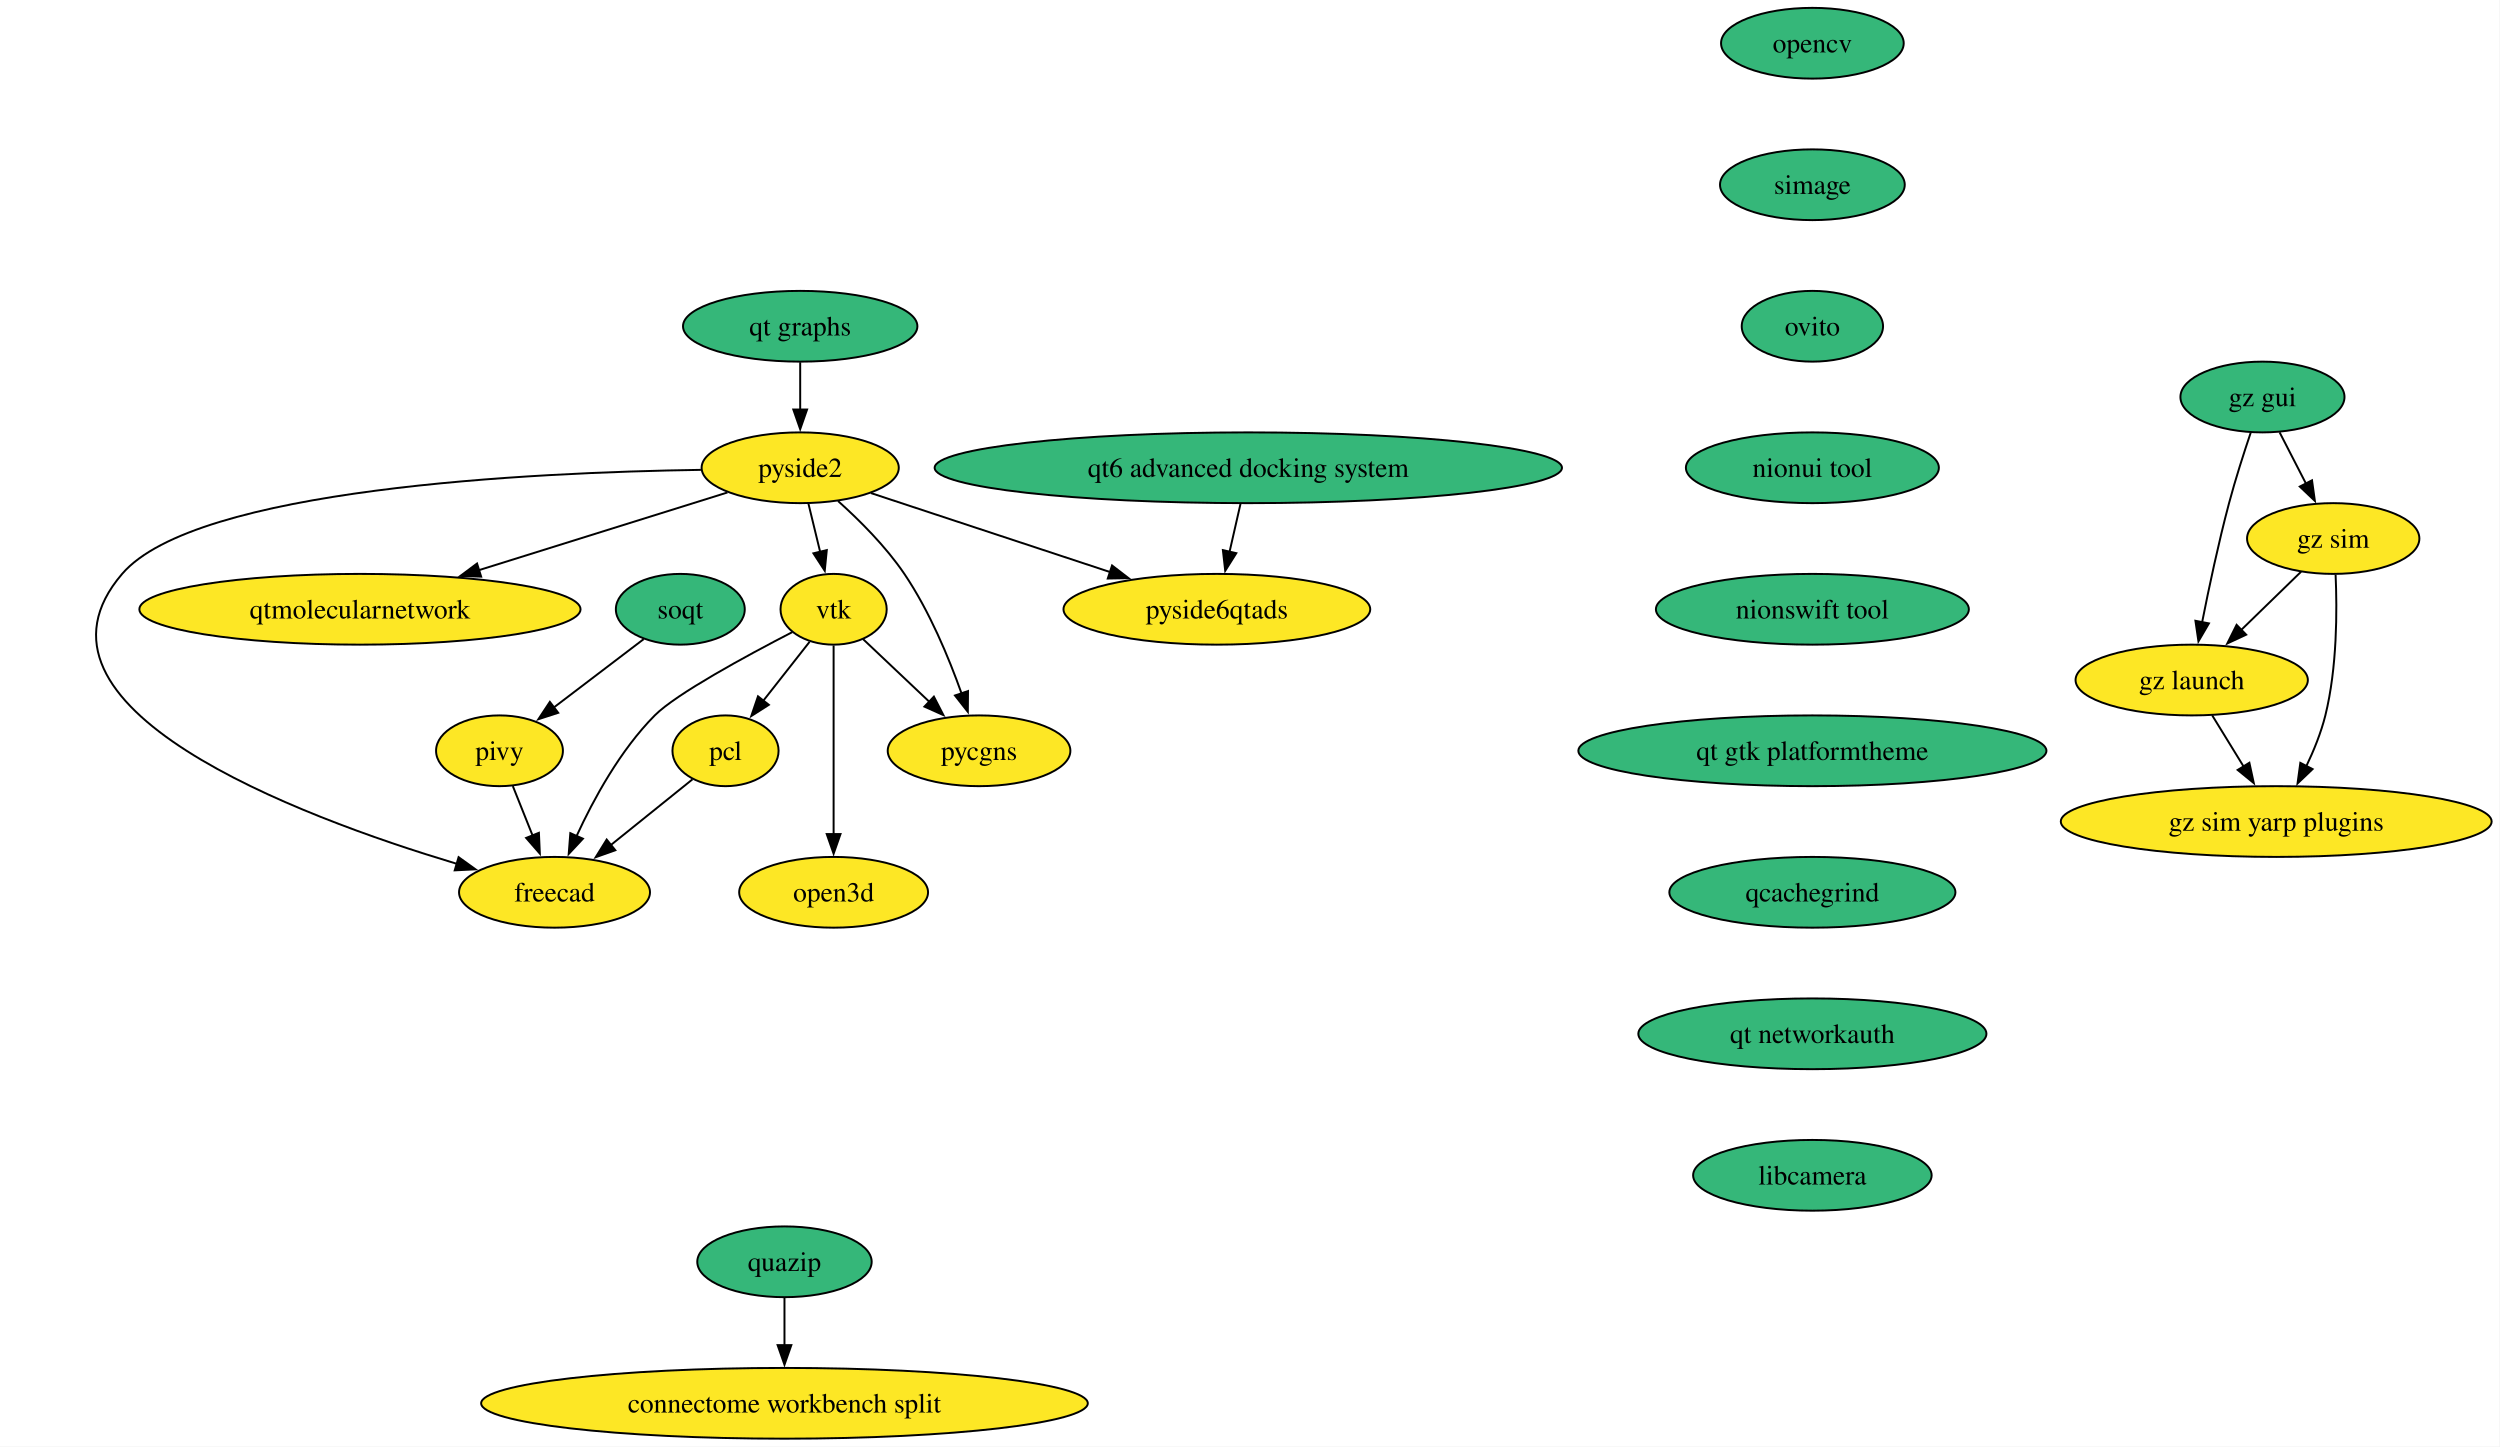
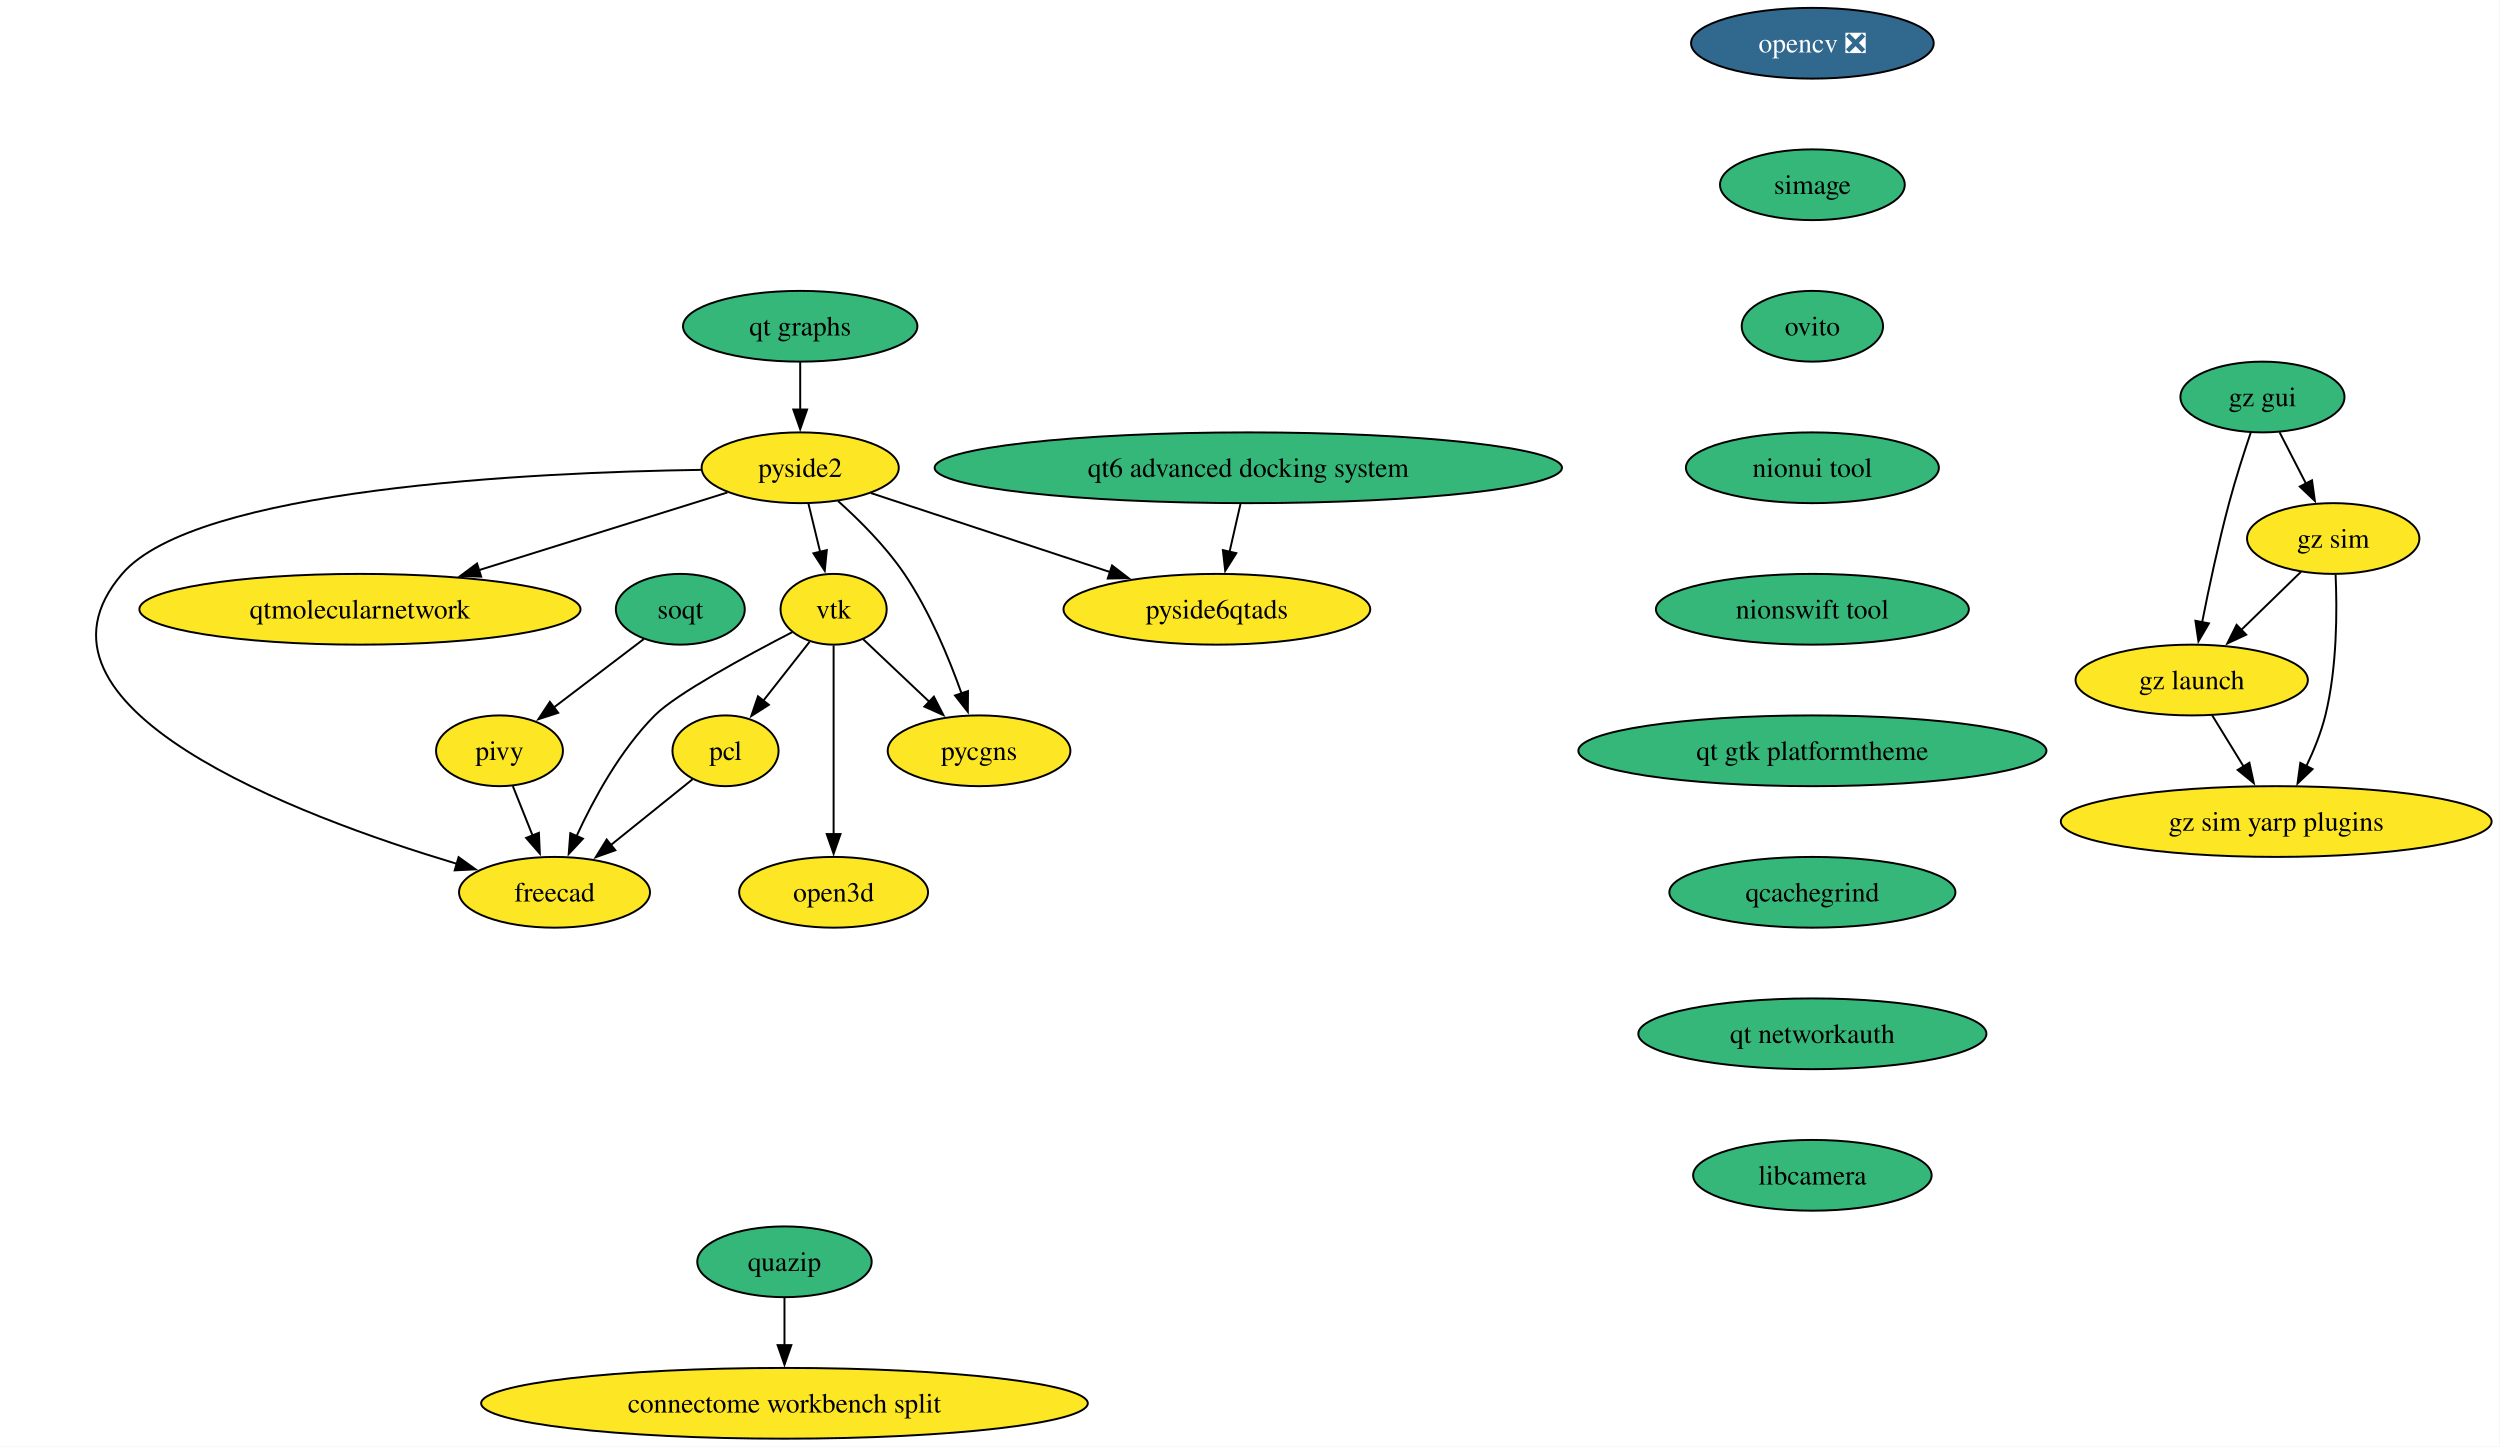
<svg xmlns="http://www.w3.org/2000/svg" xmlns:xlink="http://www.w3.org/1999/xlink" width="1272pt" height="736pt" viewBox="0.00 0.00 1272.00 736.00">
  <g id="graph0" class="graph" transform="scale(1 1) rotate(0) translate(4 732)">
    <polygon fill="white" stroke="none" points="-4,4 -4,-732 1267.74,-732 1267.74,4 -4,4" />
    <g id="node1" class="node">
      <g id="a_node1">
-         <a xlink:href="https://github.com/conda-forge/opencv-feedstock" xlink:title="opencv">
-           <ellipse fill="#35b779" stroke="black" cx="918.14" cy="-710" rx="46.47" ry="18" />
-           <text xml:space="preserve" text-anchor="middle" x="918.14" y="-705.33" font-family="Times,serif" font-size="14.00">opencv</text>
+         <a xlink:href="https://github.com/conda-forge/opencv-feedstock/pull/501" xlink:title="opencv ❎">
+           <ellipse fill="#31688e" stroke="black" cx="918.14" cy="-710" rx="61.73" ry="18" />
+           <text xml:space="preserve" text-anchor="middle" x="918.14" y="-705.33" font-family="Times,serif" font-size="14.00" fill="white">opencv ❎</text>
        </a>
      </g>
    </g>
    <g id="node2" class="node">
      <g id="a_node2">
        <a xlink:href="https://github.com/conda-forge/simage-feedstock" xlink:title="simage">
          <ellipse fill="#35b779" stroke="black" cx="918.14" cy="-638" rx="47" ry="18" />
          <text xml:space="preserve" text-anchor="middle" x="918.14" y="-633.33" font-family="Times,serif" font-size="14.00">simage</text>
        </a>
      </g>
    </g>
    <g id="node8" class="node">
      <g id="a_node8">
        <a xlink:href="https://github.com/conda-forge/ovito-feedstock" xlink:title="ovito">
          <ellipse fill="#35b779" stroke="black" cx="918.14" cy="-566" rx="35.95" ry="18" />
          <text xml:space="preserve" text-anchor="middle" x="918.14" y="-561.33" font-family="Times,serif" font-size="14.00">ovito</text>
        </a>
      </g>
    </g>
    <g id="node3" class="node">
      <g id="a_node3">
        <a xlink:href="https://github.com/conda-forge/vtk-feedstock" xlink:title="vtk">
          <ellipse fill="#fde725" stroke="black" cx="420.14" cy="-422" rx="27.01" ry="18" />
          <text xml:space="preserve" text-anchor="middle" x="420.14" y="-417.32" font-family="Times,serif" font-size="14.00">vtk</text>
        </a>
      </g>
    </g>
    <g id="node4" class="node">
      <g id="a_node4">
        <a xlink:href="https://github.com/conda-forge/pcl-feedstock" xlink:title="pcl">
          <ellipse fill="#fde725" stroke="black" cx="365.14" cy="-350" rx="27" ry="18" />
          <text xml:space="preserve" text-anchor="middle" x="365.14" y="-345.32" font-family="Times,serif" font-size="14.00">pcl</text>
        </a>
      </g>
    </g>
    <g id="edge2" class="edge">
      <path fill="none" stroke="black" d="M407.93,-405.46C401.03,-396.67 392.23,-385.48 384.41,-375.53" />
      <polygon fill="black" stroke="black" points="387.18,-373.38 378.25,-367.68 381.67,-377.71 387.18,-373.38" />
    </g>
    <g id="node5" class="node">
      <g id="a_node5">
        <a xlink:href="https://github.com/conda-forge/freecad-feedstock" xlink:title="freecad">
          <ellipse fill="#fde725" stroke="black" cx="278.14" cy="-278" rx="48.58" ry="18" />
          <text xml:space="preserve" text-anchor="middle" x="278.14" y="-273.32" font-family="Times,serif" font-size="14.00">freecad</text>
        </a>
      </g>
    </g>
    <g id="edge3" class="edge">
      <path fill="none" stroke="black" d="M399.11,-410.38C375.77,-398.32 339.96,-378.9 329.14,-368 311.62,-350.36 298.04,-325.49 289.32,-306.53" />
      <polygon fill="black" stroke="black" points="292.59,-305.27 285.36,-297.52 286.18,-308.09 292.59,-305.27" />
    </g>
    <g id="node6" class="node">
      <g id="a_node6">
        <a xlink:href="https://github.com/conda-forge/pycgns-feedstock" xlink:title="pycgns">
          <ellipse fill="#fde725" stroke="black" cx="494.14" cy="-350" rx="46.47" ry="18" />
          <text xml:space="preserve" text-anchor="middle" x="494.14" y="-345.32" font-family="Times,serif" font-size="14.00">pycgns</text>
        </a>
      </g>
    </g>
    <g id="edge4" class="edge">
      <path fill="none" stroke="black" d="M435.11,-406.83C444.81,-397.67 457.67,-385.5 468.91,-374.86" />
      <polygon fill="black" stroke="black" points="471.16,-377.56 476.02,-368.14 466.35,-372.47 471.16,-377.56" />
    </g>
    <g id="node7" class="node">
      <g id="a_node7">
        <a xlink:href="https://github.com/conda-forge/open3d-feedstock" xlink:title="open3d">
          <ellipse fill="#fde725" stroke="black" cx="420.14" cy="-278" rx="48.05" ry="18" />
          <text xml:space="preserve" text-anchor="middle" x="420.14" y="-273.32" font-family="Times,serif" font-size="14.00">open3d</text>
        </a>
      </g>
    </g>
    <g id="edge5" class="edge">
      <path fill="none" stroke="black" d="M420.14,-403.59C420.14,-379.61 420.14,-336.14 420.14,-307.42" />
      <polygon fill="black" stroke="black" points="423.64,-307.62 420.14,-297.62 416.64,-307.62 423.64,-307.62" />
    </g>
    <g id="edge6" class="edge">
      <path fill="none" stroke="black" d="M348.36,-335.5C336.54,-325.99 320.41,-313.01 306.59,-301.89" />
      <polygon fill="black" stroke="black" points="309.07,-299.4 299.09,-295.85 304.68,-304.85 309.07,-299.4" />
    </g>
    <g id="node13" class="node">
      <g id="a_node13">
        <a xlink:href="https://github.com/conda-forge/nionui-tool-feedstock" xlink:title="nionui tool">
          <ellipse fill="#35b779" stroke="black" cx="918.14" cy="-494" rx="64.36" ry="18" />
          <text xml:space="preserve" text-anchor="middle" x="918.14" y="-489.32" font-family="Times,serif" font-size="14.00">nionui tool</text>
        </a>
      </g>
    </g>
    <g id="node9" class="node">
      <g id="a_node9">
        <a xlink:href="https://github.com/conda-forge/pivy-feedstock" xlink:title="pivy">
          <ellipse fill="#fde725" stroke="black" cx="250.14" cy="-350" rx="32.27" ry="18" />
          <text xml:space="preserve" text-anchor="middle" x="250.14" y="-345.32" font-family="Times,serif" font-size="14.00">pivy</text>
        </a>
      </g>
    </g>
    <g id="edge8" class="edge">
      <path fill="none" stroke="black" d="M256.92,-332.05C259.93,-324.52 263.56,-315.44 266.96,-306.94" />
      <polygon fill="black" stroke="black" points="270.2,-308.27 270.67,-297.68 263.7,-305.67 270.2,-308.27" />
    </g>
    <g id="node10" class="node">
      <g id="a_node10">
        <a xlink:href="https://github.com/conda-forge/pyside2-feedstock" xlink:title="pyside2">
          <ellipse fill="#fde725" stroke="black" cx="403.14" cy="-494" rx="50.16" ry="18" />
          <text xml:space="preserve" text-anchor="middle" x="403.14" y="-489.32" font-family="Times,serif" font-size="14.00">pyside2</text>
        </a>
      </g>
    </g>
    <g id="edge9" class="edge">
      <path fill="none" stroke="black" d="M407.34,-475.7C409.13,-468.32 411.27,-459.52 413.28,-451.25" />
      <polygon fill="black" stroke="black" points="416.67,-452.12 415.63,-441.58 409.87,-450.47 416.67,-452.12" />
    </g>
    <g id="edge10" class="edge">
      <path fill="none" stroke="black" d="M352.62,-492.94C266.15,-491.66 95.48,-483.52 58.14,-440 0,-372.25 146.98,-316.93 228.37,-292.51" />
      <polygon fill="black" stroke="black" points="229.33,-295.87 237.94,-289.69 227.35,-289.16 229.33,-295.87" />
    </g>
    <g id="edge11" class="edge">
      <path fill="none" stroke="black" d="M422.39,-477.08C433.35,-467.26 446.74,-453.91 456.14,-440 468.86,-421.19 478.74,-397.43 485.23,-379.19" />
      <polygon fill="black" stroke="black" points="488.52,-380.4 488.43,-369.81 481.89,-378.14 488.52,-380.4" />
    </g>
    <g id="node11" class="node">
      <g id="a_node11">
        <a xlink:href="https://github.com/conda-forge/qtmolecularnetwork-feedstock" xlink:title="qtmolecularnetwork">
          <ellipse fill="#fde725" stroke="black" cx="179.14" cy="-422" rx="112.24" ry="18" />
          <text xml:space="preserve" text-anchor="middle" x="179.14" y="-417.32" font-family="Times,serif" font-size="14.00">qtmolecularnetwork</text>
        </a>
      </g>
    </g>
    <g id="edge12" class="edge">
      <path fill="none" stroke="black" d="M366.15,-481.44C331.77,-470.7 279.95,-454.5 239.57,-441.88" />
      <polygon fill="black" stroke="black" points="240.81,-438.6 230.22,-438.96 238.72,-445.29 240.81,-438.6" />
    </g>
    <g id="node12" class="node">
      <g id="a_node12">
        <a xlink:href="https://github.com/conda-forge/pyside6qtads-feedstock" xlink:title="pyside6qtads">
          <ellipse fill="#fde725" stroke="black" cx="615.14" cy="-422" rx="78.04" ry="18" />
          <text xml:space="preserve" text-anchor="middle" x="615.14" y="-417.32" font-family="Times,serif" font-size="14.00">pyside6qtads</text>
        </a>
      </g>
    </g>
    <g id="edge13" class="edge">
      <path fill="none" stroke="black" d="M439.1,-481.13C472.58,-470.07 522.92,-453.45 561.2,-440.81" />
      <polygon fill="black" stroke="black" points="561.82,-444.29 570.22,-437.83 559.63,-437.64 561.82,-444.29" />
    </g>
    <g id="node15" class="node">
      <g id="a_node15">
        <a xlink:href="https://github.com/conda-forge/nionswift-tool-feedstock" xlink:title="nionswift tool">
          <ellipse fill="#35b779" stroke="black" cx="918.14" cy="-422" rx="79.62" ry="18" />
          <text xml:space="preserve" text-anchor="middle" x="918.14" y="-417.32" font-family="Times,serif" font-size="14.00">nionswift tool</text>
        </a>
      </g>
    </g>
    <g id="node14" class="node">
      <g id="a_node14">
        <a xlink:href="https://github.com/conda-forge/soqt-feedstock" xlink:title="soqt">
          <ellipse fill="#35b779" stroke="black" cx="342.14" cy="-422" rx="32.79" ry="18" />
          <text xml:space="preserve" text-anchor="middle" x="342.14" y="-417.32" font-family="Times,serif" font-size="14.00">soqt</text>
        </a>
      </g>
    </g>
    <g id="edge15" class="edge">
      <path fill="none" stroke="black" d="M323.52,-406.83C310.3,-396.78 292.34,-383.11 277.5,-371.82" />
      <polygon fill="black" stroke="black" points="280.01,-369.33 269.93,-366.06 275.77,-374.9 280.01,-369.33" />
    </g>
    <g id="node16" class="node">
      <g id="a_node16">
        <a xlink:href="https://github.com/conda-forge/qt-gtk-platformtheme-feedstock" xlink:title="qt gtk platformtheme">
          <ellipse fill="#35b779" stroke="black" cx="918.14" cy="-350" rx="119.08" ry="18" />
          <text xml:space="preserve" text-anchor="middle" x="918.14" y="-345.32" font-family="Times,serif" font-size="14.00">qt gtk platformtheme</text>
        </a>
      </g>
    </g>
    <g id="node24" class="node">
      <g id="a_node24">
        <a xlink:href="https://github.com/conda-forge/qcachegrind-feedstock" xlink:title="qcachegrind">
          <ellipse fill="#35b779" stroke="black" cx="918.14" cy="-278" rx="72.78" ry="18" />
          <text xml:space="preserve" text-anchor="middle" x="918.14" y="-273.32" font-family="Times,serif" font-size="14.00">qcachegrind</text>
        </a>
      </g>
    </g>
    <g id="node17" class="node">
      <g id="a_node17">
        <a xlink:href="https://github.com/conda-forge/quazip-feedstock" xlink:title="quazip">
          <ellipse fill="#35b779" stroke="black" cx="395.14" cy="-90" rx="44.37" ry="18" />
          <text xml:space="preserve" text-anchor="middle" x="395.14" y="-85.33" font-family="Times,serif" font-size="14.00">quazip</text>
        </a>
      </g>
    </g>
    <g id="node18" class="node">
      <g id="a_node18">
        <a xlink:href="https://github.com/conda-forge/connectome-workbench-split-feedstock" xlink:title="connectome workbench split">
          <ellipse fill="#fde725" stroke="black" cx="395.14" cy="-18" rx="154.33" ry="18" />
          <text xml:space="preserve" text-anchor="middle" x="395.14" y="-13.32" font-family="Times,serif" font-size="14.00">connectome workbench split</text>
        </a>
      </g>
    </g>
    <g id="edge18" class="edge">
      <path fill="none" stroke="black" d="M395.14,-71.7C395.14,-64.41 395.14,-55.73 395.14,-47.54" />
      <polygon fill="black" stroke="black" points="398.64,-47.62 395.14,-37.62 391.64,-47.62 398.64,-47.62" />
    </g>
    <g id="node19" class="node">
      <g id="a_node19">
        <a xlink:href="https://github.com/conda-forge/gz-gui-feedstock" xlink:title="gz gui">
          <ellipse fill="#35b779" stroke="black" cx="1147.14" cy="-530" rx="41.74" ry="18" />
          <text xml:space="preserve" text-anchor="middle" x="1147.14" y="-525.33" font-family="Times,serif" font-size="14.00">gz gui</text>
        </a>
      </g>
    </g>
    <g id="node20" class="node">
      <g id="a_node20">
        <a xlink:href="https://github.com/conda-forge/gz-sim-feedstock" xlink:title="gz sim">
          <ellipse fill="#fde725" stroke="black" cx="1183.14" cy="-458" rx="43.84" ry="18" />
          <text xml:space="preserve" text-anchor="middle" x="1183.14" y="-453.32" font-family="Times,serif" font-size="14.00">gz sim</text>
        </a>
      </g>
    </g>
    <g id="edge19" class="edge">
      <path fill="none" stroke="black" d="M1155.85,-512.05C1159.88,-504.23 1164.75,-494.75 1169.26,-485.98" />
      <polygon fill="black" stroke="black" points="1172.35,-487.63 1173.81,-477.13 1166.13,-484.43 1172.35,-487.63" />
    </g>
    <g id="node21" class="node">
      <g id="a_node21">
        <a xlink:href="https://github.com/conda-forge/gz-launch-feedstock" xlink:title="gz launch">
          <ellipse fill="#fde725" stroke="black" cx="1111.14" cy="-386" rx="59.1" ry="18" />
          <text xml:space="preserve" text-anchor="middle" x="1111.14" y="-381.32" font-family="Times,serif" font-size="14.00">gz launch</text>
        </a>
      </g>
    </g>
    <g id="edge20" class="edge">
      <path fill="none" stroke="black" d="M1141.19,-511.94C1137.71,-501.62 1133.37,-488.14 1130.14,-476 1124.78,-455.9 1119.91,-432.95 1116.44,-415.38" />
      <polygon fill="black" stroke="black" points="1119.9,-414.82 1114.56,-405.67 1113.03,-416.15 1119.9,-414.82" />
    </g>
    <g id="edge21" class="edge">
      <path fill="none" stroke="black" d="M1166.8,-441.12C1157.79,-432.36 1146.41,-421.29 1136.29,-411.45" />
      <polygon fill="black" stroke="black" points="1138.86,-409.07 1129.25,-404.61 1133.98,-414.09 1138.86,-409.07" />
    </g>
    <g id="node22" class="node">
      <g id="a_node22">
        <a xlink:href="https://github.com/conda-forge/gz-sim-yarp-plugins-feedstock" xlink:title="gz sim yarp plugins">
          <ellipse fill="#fde725" stroke="black" cx="1154.14" cy="-314" rx="109.61" ry="18" />
          <text xml:space="preserve" text-anchor="middle" x="1154.14" y="-309.32" font-family="Times,serif" font-size="14.00">gz sim yarp plugins</text>
        </a>
      </g>
    </g>
    <g id="edge22" class="edge">
      <path fill="none" stroke="black" d="M1184.35,-439.65C1185.16,-421.5 1185.16,-392.32 1179.14,-368 1176.96,-359.21 1173.28,-350.13 1169.39,-342.02" />
      <polygon fill="black" stroke="black" points="1172.64,-340.68 1164.98,-333.37 1166.41,-343.87 1172.64,-340.68" />
    </g>
    <g id="edge23" class="edge">
      <path fill="none" stroke="black" d="M1121.55,-368.05C1126.34,-360.26 1132.13,-350.82 1137.5,-342.08" />
      <polygon fill="black" stroke="black" points="1140.48,-343.92 1142.73,-333.56 1134.52,-340.25 1140.48,-343.92" />
    </g>
    <g id="node23" class="node">
      <g id="a_node23">
        <a xlink:href="https://github.com/conda-forge/qt6-advanced-docking-system-feedstock" xlink:title="qt6 advanced docking system">
          <ellipse fill="#35b779" stroke="black" cx="631.14" cy="-494" rx="159.59" ry="18" />
          <text xml:space="preserve" text-anchor="middle" x="631.14" y="-489.32" font-family="Times,serif" font-size="14.00">qt6 advanced docking system</text>
        </a>
      </g>
    </g>
    <g id="edge24" class="edge">
      <path fill="none" stroke="black" d="M627.18,-475.7C625.5,-468.32 623.49,-459.52 621.6,-451.25" />
      <polygon fill="black" stroke="black" points="625.03,-450.55 619.39,-441.58 618.2,-452.11 625.03,-450.55" />
    </g>
    <g id="node26" class="node">
      <g id="a_node26">
        <a xlink:href="https://github.com/conda-forge/qt-networkauth-feedstock" xlink:title="qt networkauth">
          <ellipse fill="#35b779" stroke="black" cx="918.14" cy="-206" rx="88.56" ry="18" />
          <text xml:space="preserve" text-anchor="middle" x="918.14" y="-201.33" font-family="Times,serif" font-size="14.00">qt networkauth</text>
        </a>
      </g>
    </g>
    <g id="node25" class="node">
      <g id="a_node25">
        <a xlink:href="https://github.com/conda-forge/qt-graphs-feedstock" xlink:title="qt graphs">
          <ellipse fill="#35b779" stroke="black" cx="403.14" cy="-566" rx="59.63" ry="18" />
          <text xml:space="preserve" text-anchor="middle" x="403.14" y="-561.33" font-family="Times,serif" font-size="14.00">qt graphs</text>
        </a>
      </g>
    </g>
    <g id="edge26" class="edge">
      <path fill="none" stroke="black" d="M403.14,-547.7C403.14,-540.41 403.14,-531.73 403.14,-523.54" />
      <polygon fill="black" stroke="black" points="406.64,-523.62 403.14,-513.62 399.64,-523.62 406.64,-523.62" />
    </g>
    <g id="node27" class="node">
      <g id="a_node27">
        <a xlink:href="https://github.com/conda-forge/libcamera-feedstock" xlink:title="libcamera">
          <ellipse fill="#35b779" stroke="black" cx="918.14" cy="-134" rx="60.68" ry="18" />
          <text xml:space="preserve" text-anchor="middle" x="918.14" y="-129.32" font-family="Times,serif" font-size="14.00">libcamera</text>
        </a>
      </g>
    </g>
  </g>
</svg>
